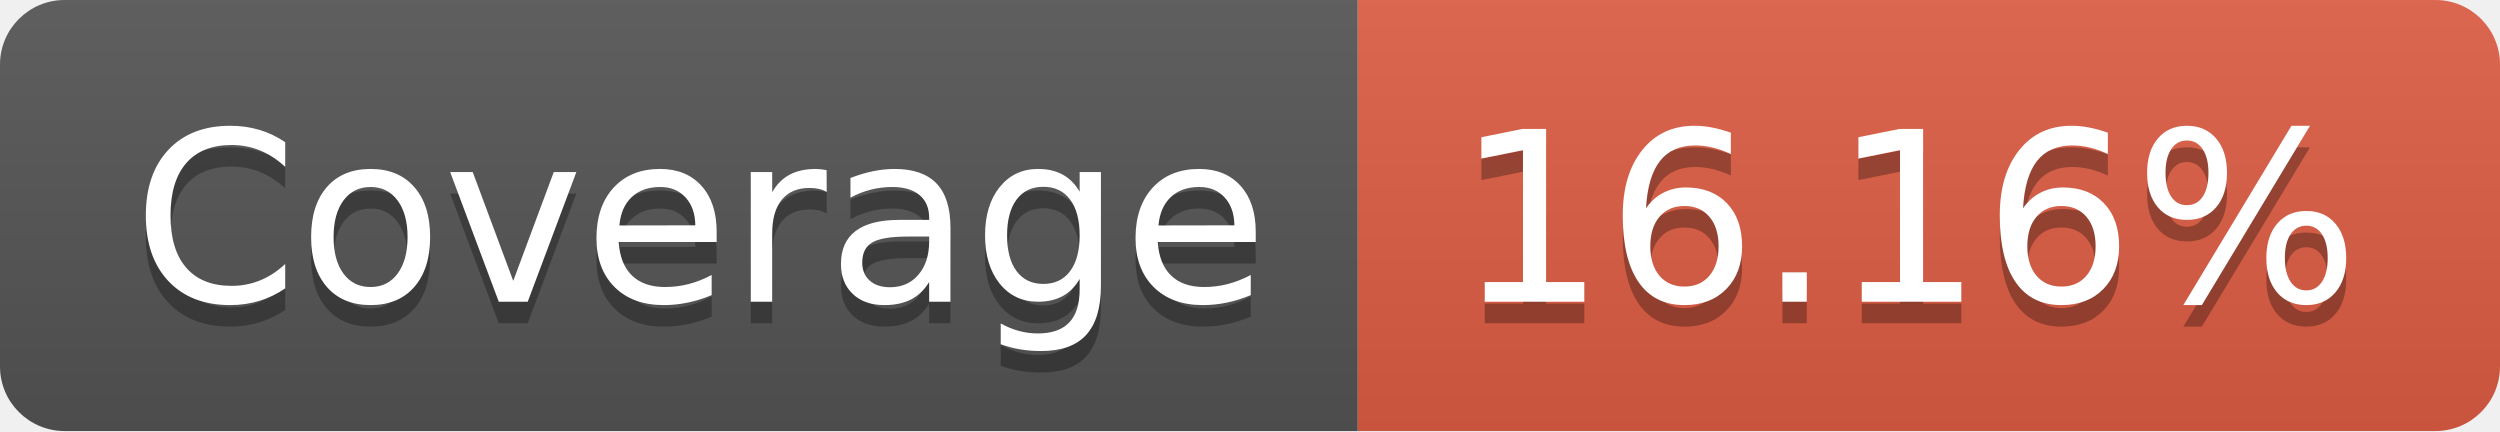
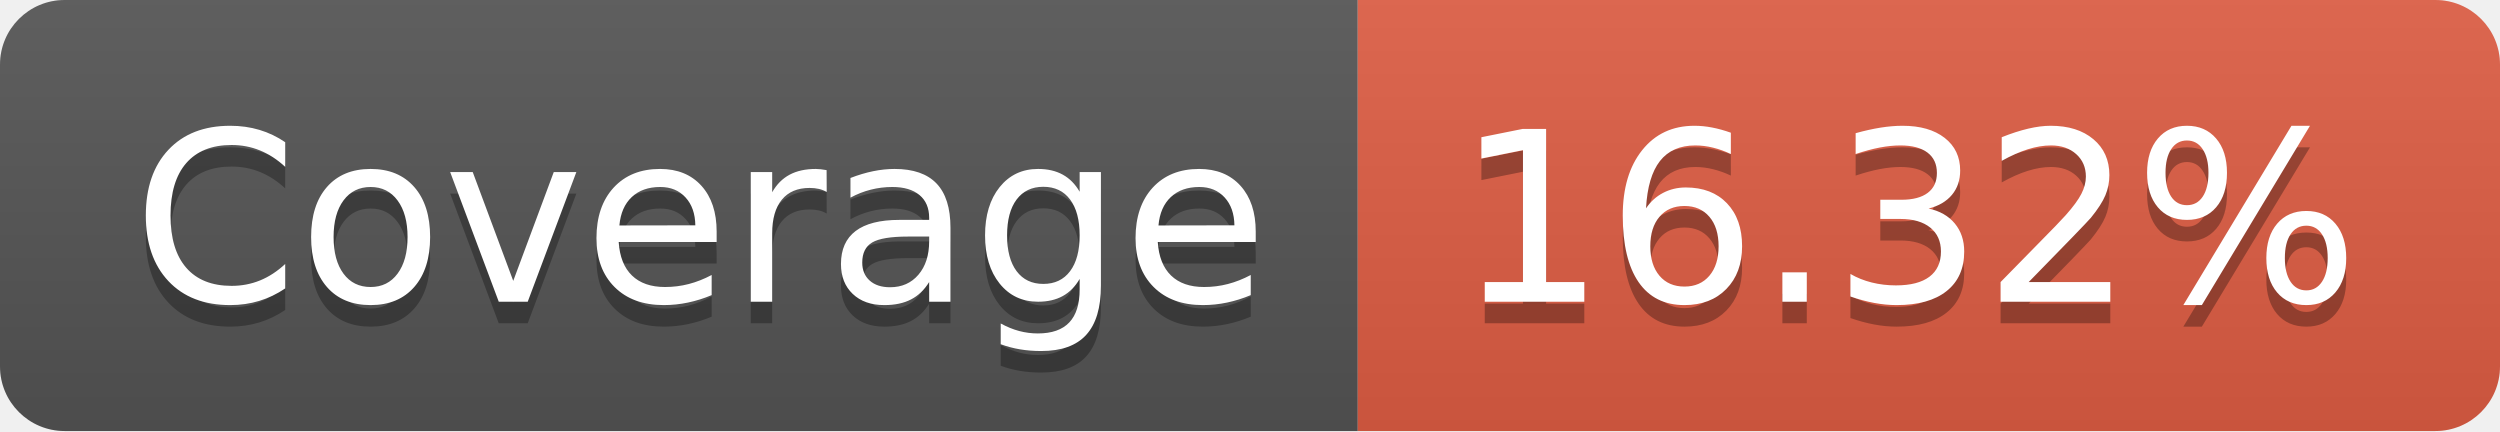
- <svg xmlns="http://www.w3.org/2000/svg" width="116" height="20" role="img" aria-label="Coverage: 16.16%">
+ <svg xmlns="http://www.w3.org/2000/svg" width="116" height="20" role="img" aria-label="Coverage: 16.32%">
  <linearGradient id="s" x2="0" y2="100%">
    <stop offset="0" stop-color="#bbb" stop-opacity=".1" />
    <stop offset="1" stop-opacity=".1" />
  </linearGradient>
  <clipPath id="r">
    <rect width="116" height="20" rx="3" fill="#fff" />
  </clipPath>
  <g clip-path="url(#r)">
    <rect width="63" height="20" fill="#555" />
    <rect x="63" width="53" height="20" fill="#e05d44" />
    <rect width="116" height="20" fill="url(#s)" />
  </g>
  <g fill="#fff" text-anchor="middle" font-family="Verdana,Geneva,DejaVu Sans,sans-serif" text-rendering="geometricPrecision" font-size="110">
    <text aria-hidden="true" x="325" y="150" fill="#010101" fill-opacity=".3" transform="scale(.1)" textLength="530">Coverage</text>
    <text x="325" y="140" transform="scale(.1)" fill="#fff" textLength="530">Coverage</text>
-     <text aria-hidden="true" x="885" y="150" fill="#010101" fill-opacity=".3" transform="scale(.1)" textLength="430">16.16%</text>
-     <text x="885" y="140" transform="scale(.1)" fill="#fff" textLength="430">16.16%</text>
+     <text aria-hidden="true" x="885" y="150" fill="#010101" fill-opacity=".3" transform="scale(.1)" textLength="430">16.32%</text>
+     <text x="885" y="140" transform="scale(.1)" fill="#fff" textLength="430">16.32%</text>
  </g>
</svg>
